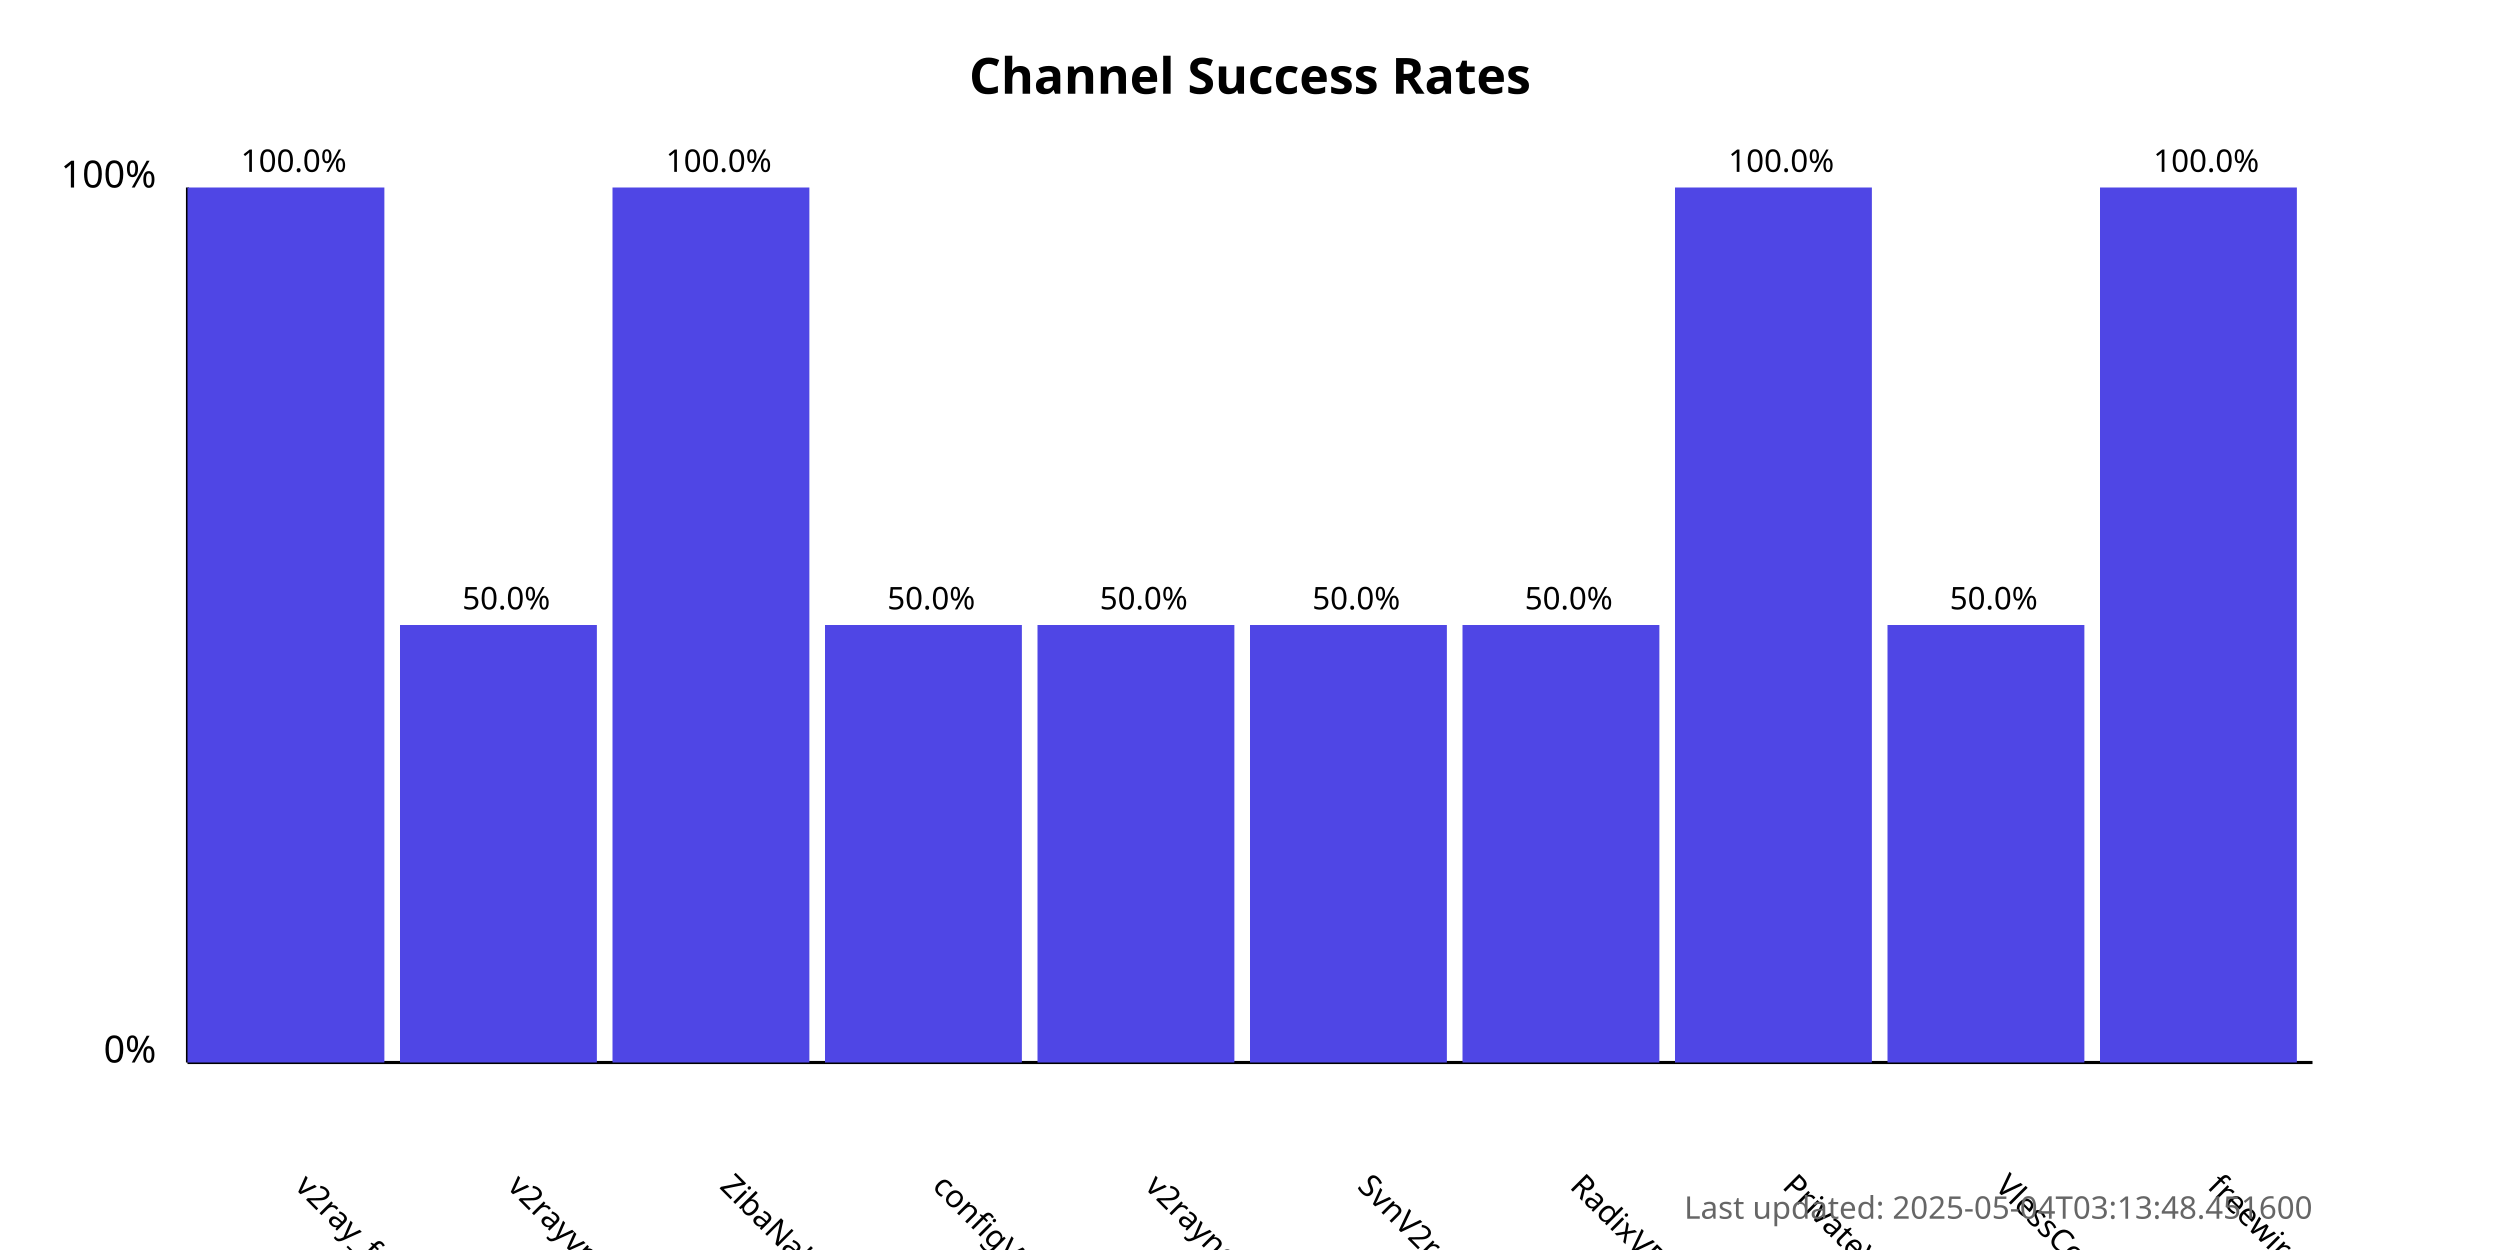
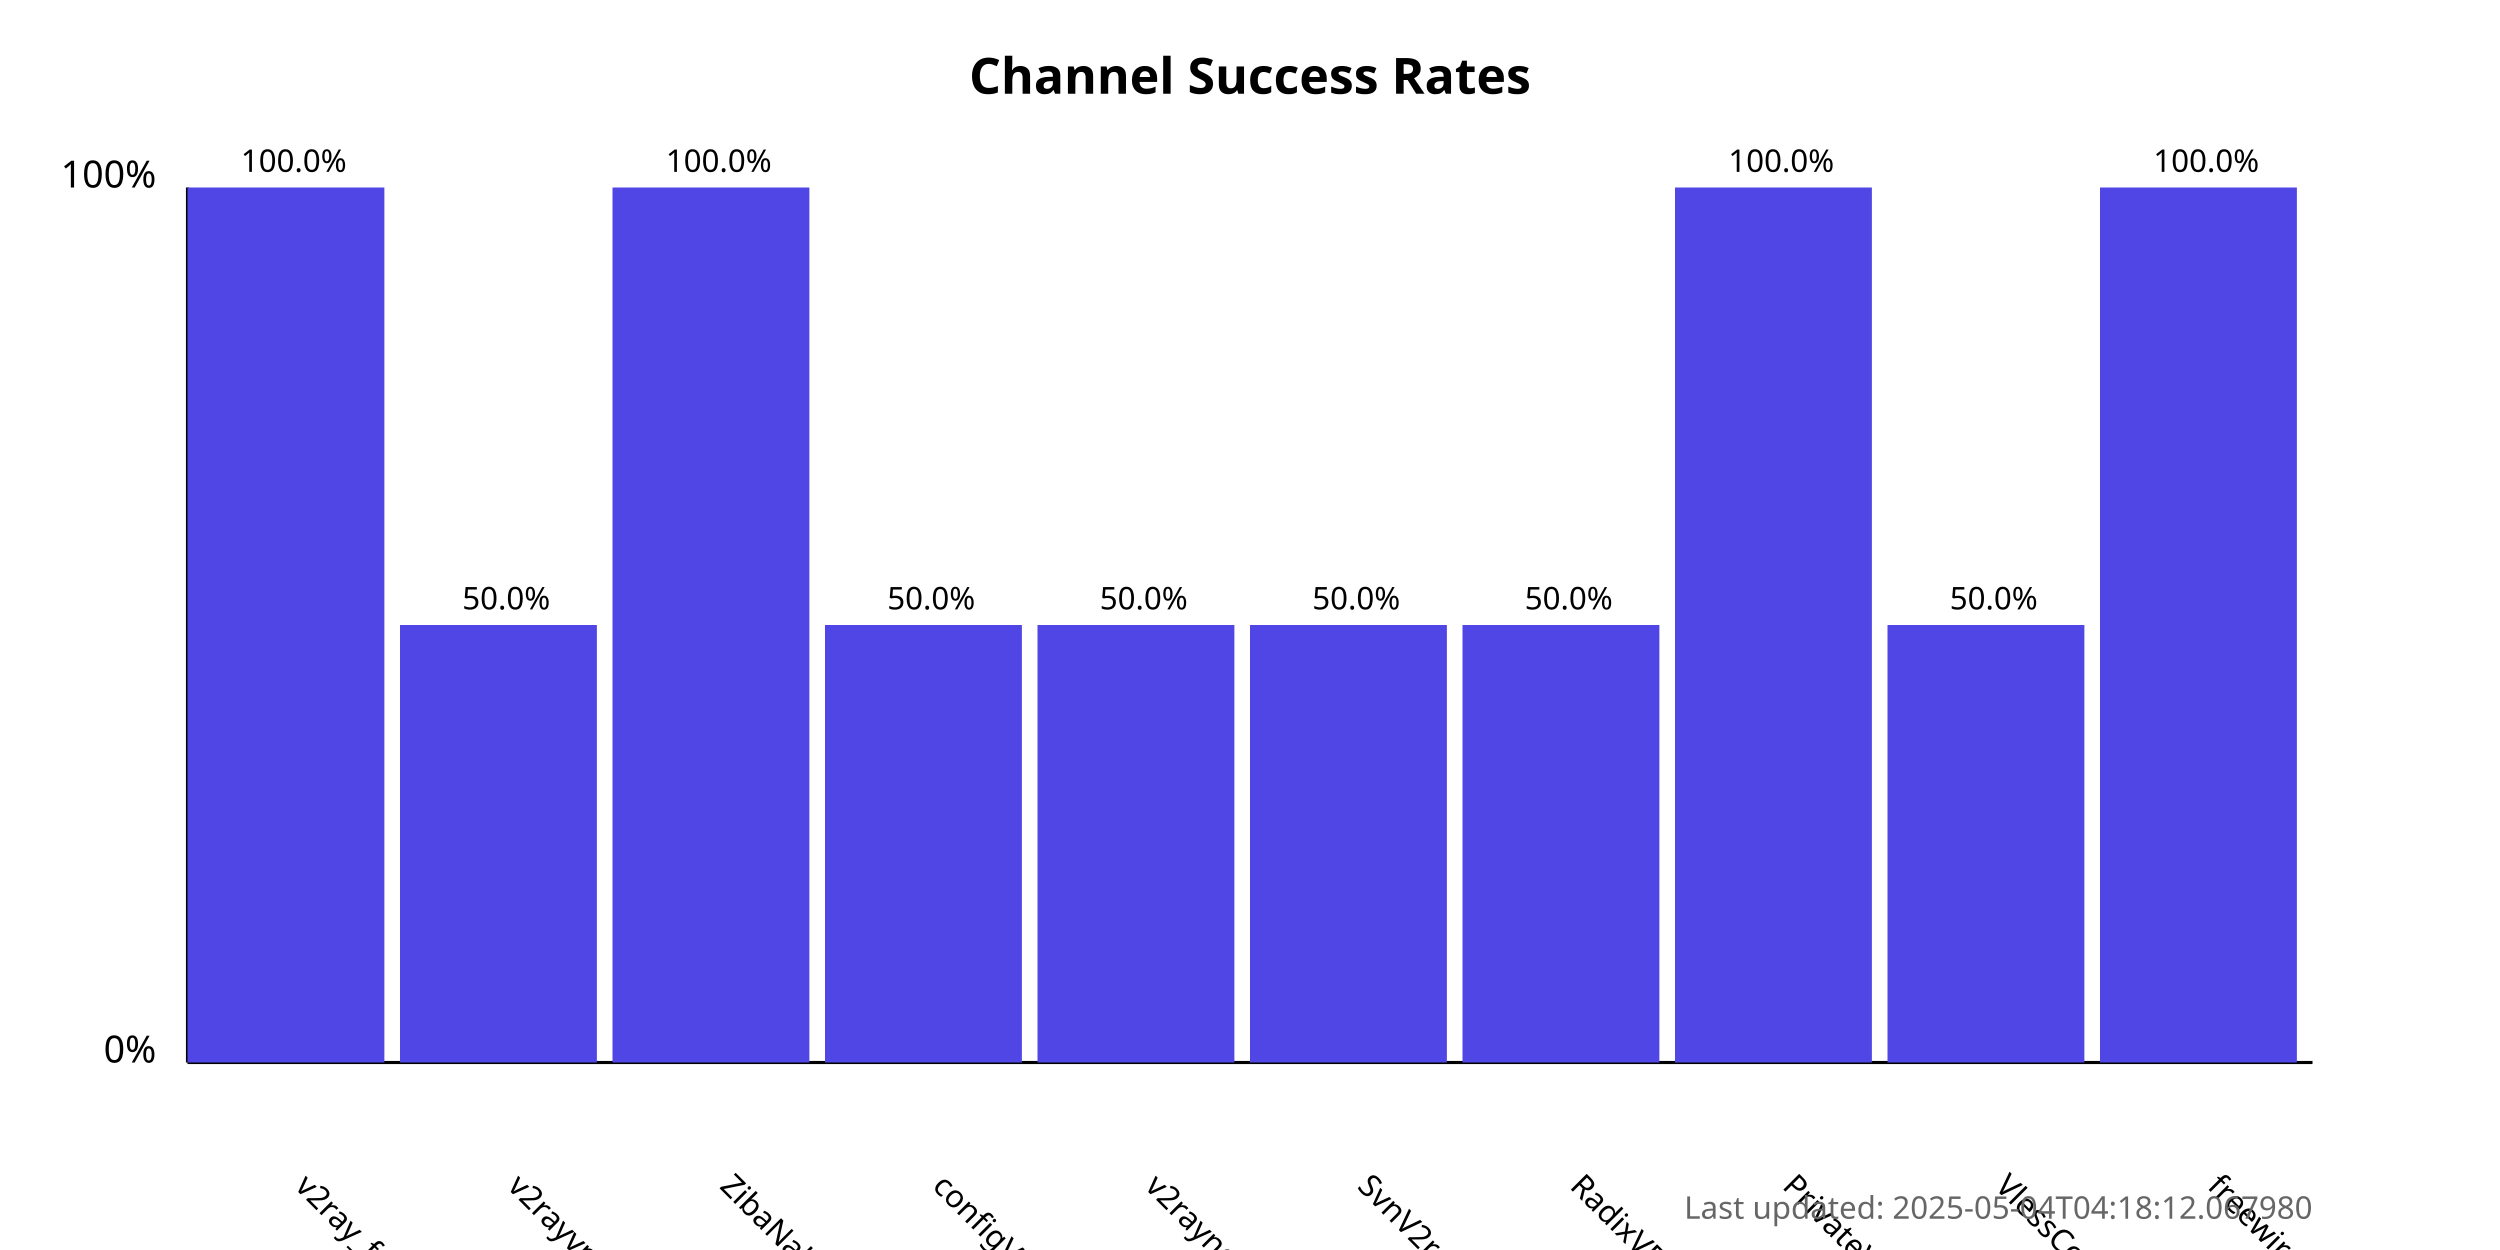
<svg xmlns="http://www.w3.org/2000/svg" width="800" height="400">
  <style>
            .chart-title { font: bold 16px sans-serif; }
            .axis-label { font: 12px sans-serif; }
            .tick-label { font: 10px sans-serif; }
            .bar { fill: #4f46e5; }
            .bar:hover { fill: #6366f1; }
            .timestamp { font: 10px sans-serif; fill: #666; }
        </style>
  <text x="400.0" y="30" text-anchor="middle" class="chart-title">
            Channel Success Rates
        </text>
  <line x1="60" y1="340" x2="60" y2="60" stroke="black" stroke-width="1" />
  <line x1="60" y1="340" x2="740" y2="340" stroke="black" stroke-width="1" />
  <text x="50" y="340" text-anchor="end" class="axis-label">0%</text>
  <text x="50" y="60" text-anchor="end" class="axis-label">100%</text>
  <g>
    <rect x="60" y="60.0" width="63.0" height="280.0" class="bar" />
    <text x="94.0" y="380" transform="rotate(45, 94.0, 380)" text-anchor="start" class="tick-label">
                v2ray_free_conf
            </text>
    <text x="94.0" y="55.0" text-anchor="middle" class="tick-label">
                100.0%
            </text>
  </g>
  <g>
    <rect x="128.0" y="200.0" width="63.0" height="140.0" class="bar" />
    <text x="162.0" y="380" transform="rotate(45, 162.0, 380)" text-anchor="start" class="tick-label">
                v2rayvpno
            </text>
    <text x="162.0" y="195.0" text-anchor="middle" class="tick-label">
                50.0%
            </text>
  </g>
  <g>
    <rect x="196.0" y="60.0" width="63.0" height="280.0" class="bar" />
    <text x="230.0" y="380" transform="rotate(45, 230.0, 380)" text-anchor="start" class="tick-label">
                ZibaNabz
            </text>
    <text x="230.0" y="55.0" text-anchor="middle" class="tick-label">
                100.0%
            </text>
  </g>
  <g>
    <rect x="264.0" y="200.0" width="63.0" height="140.0" class="bar" />
    <text x="298.0" y="380" transform="rotate(45, 298.0, 380)" text-anchor="start" class="tick-label">
                configV2rayForFree
            </text>
    <text x="298.0" y="195.0" text-anchor="middle" class="tick-label">
                50.0%
            </text>
  </g>
  <g>
    <rect x="332.0" y="200.0" width="63.0" height="140.0" class="bar" />
    <text x="366.0" y="380" transform="rotate(45, 366.0, 380)" text-anchor="start" class="tick-label">
                v2rayngvpn
            </text>
    <text x="366.0" y="195.0" text-anchor="middle" class="tick-label">
                50.0%
            </text>
  </g>
  <g>
    <rect x="400.0" y="200.0" width="63.0" height="140.0" class="bar" />
    <text x="434.0" y="380" transform="rotate(45, 434.0, 380)" text-anchor="start" class="tick-label">
                SvnV2ray
            </text>
    <text x="434.0" y="195.0" text-anchor="middle" class="tick-label">
                50.0%
            </text>
  </g>
  <g>
    <rect x="468.0" y="200.0" width="63.0" height="140.0" class="bar" />
    <text x="502.0" y="380" transform="rotate(45, 502.0, 380)" text-anchor="start" class="tick-label">
                RadixVPN
            </text>
    <text x="502.0" y="195.0" text-anchor="middle" class="tick-label">
                50.0%
            </text>
  </g>
  <g>
    <rect x="536.0" y="60.0" width="63.0" height="280.0" class="bar" />
    <text x="570.0" y="380" transform="rotate(45, 570.0, 380)" text-anchor="start" class="tick-label">
                PrivateVPNs
            </text>
    <text x="570.0" y="55.0" text-anchor="middle" class="tick-label">
                100.0%
            </text>
  </g>
  <g>
    <rect x="604.0" y="200.0" width="63.0" height="140.0" class="bar" />
    <text x="638.0" y="380" transform="rotate(45, 638.0, 380)" text-anchor="start" class="tick-label">
                VlessConfig
            </text>
    <text x="638.0" y="195.0" text-anchor="middle" class="tick-label">
                50.0%
            </text>
  </g>
  <g>
    <rect x="672.0" y="60.0" width="63.0" height="280.0" class="bar" />
    <text x="706.0" y="380" transform="rotate(45, 706.0, 380)" text-anchor="start" class="tick-label">
                freewireguard
            </text>
    <text x="706.0" y="55.0" text-anchor="middle" class="tick-label">
                100.0%
            </text>
  </g>
  <text x="740" y="390" text-anchor="end" class="timestamp">
-             Last updated: 2025-05-04T03:13:48.451600
+             Last updated: 2025-05-04T04:18:12.067980
        </text>
</svg>
